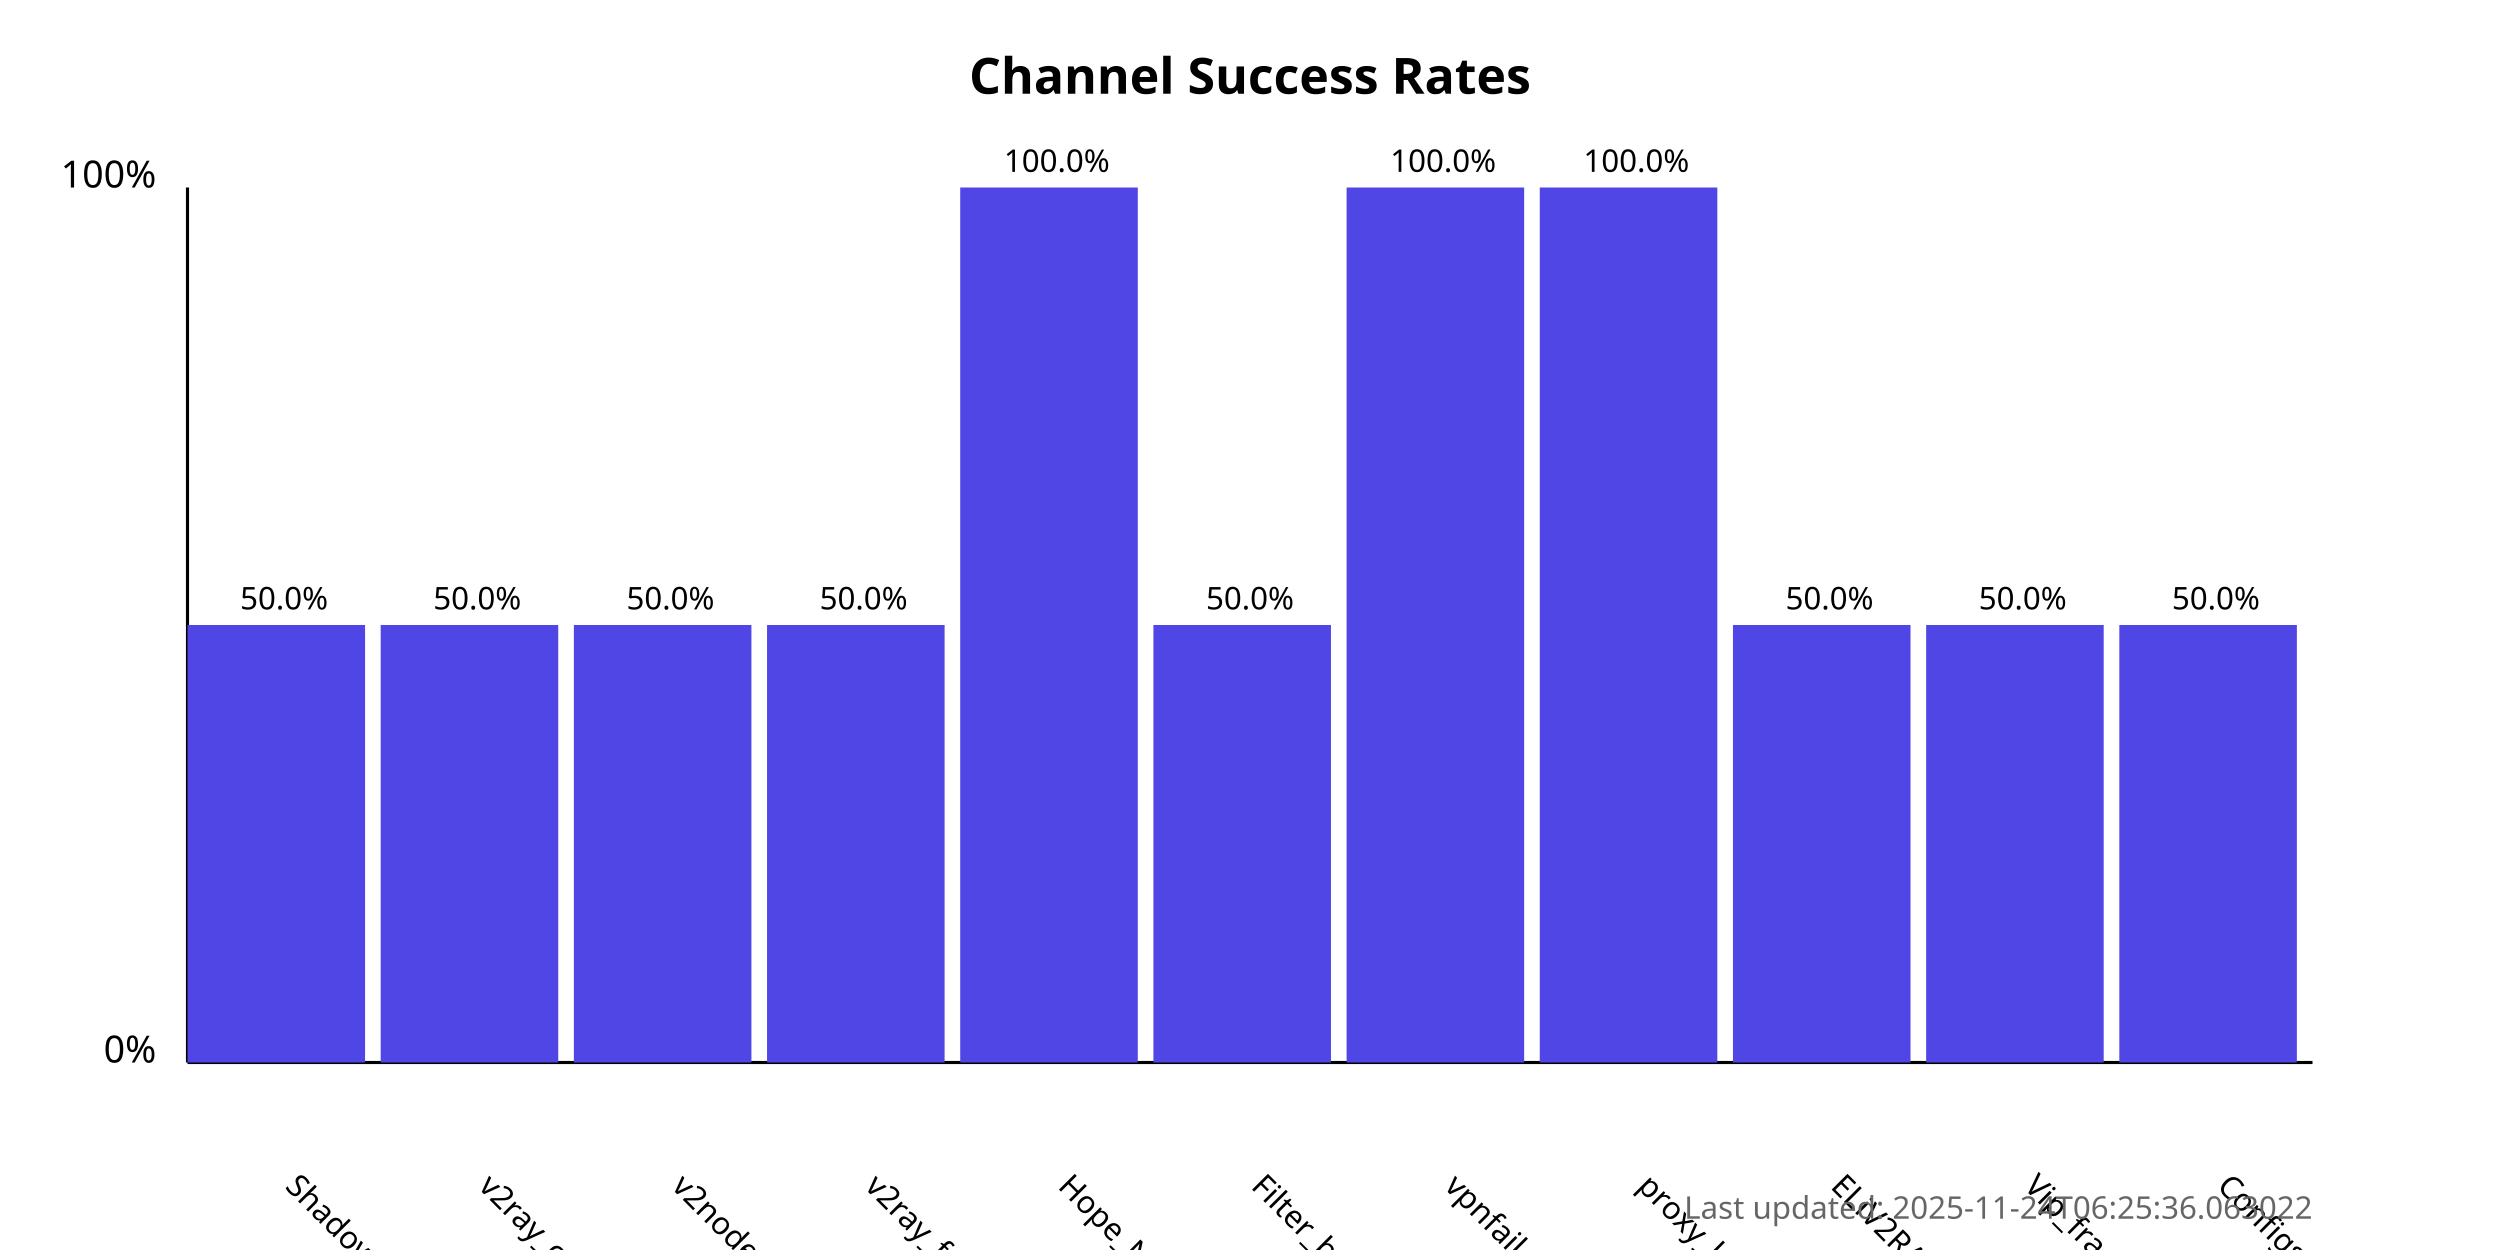
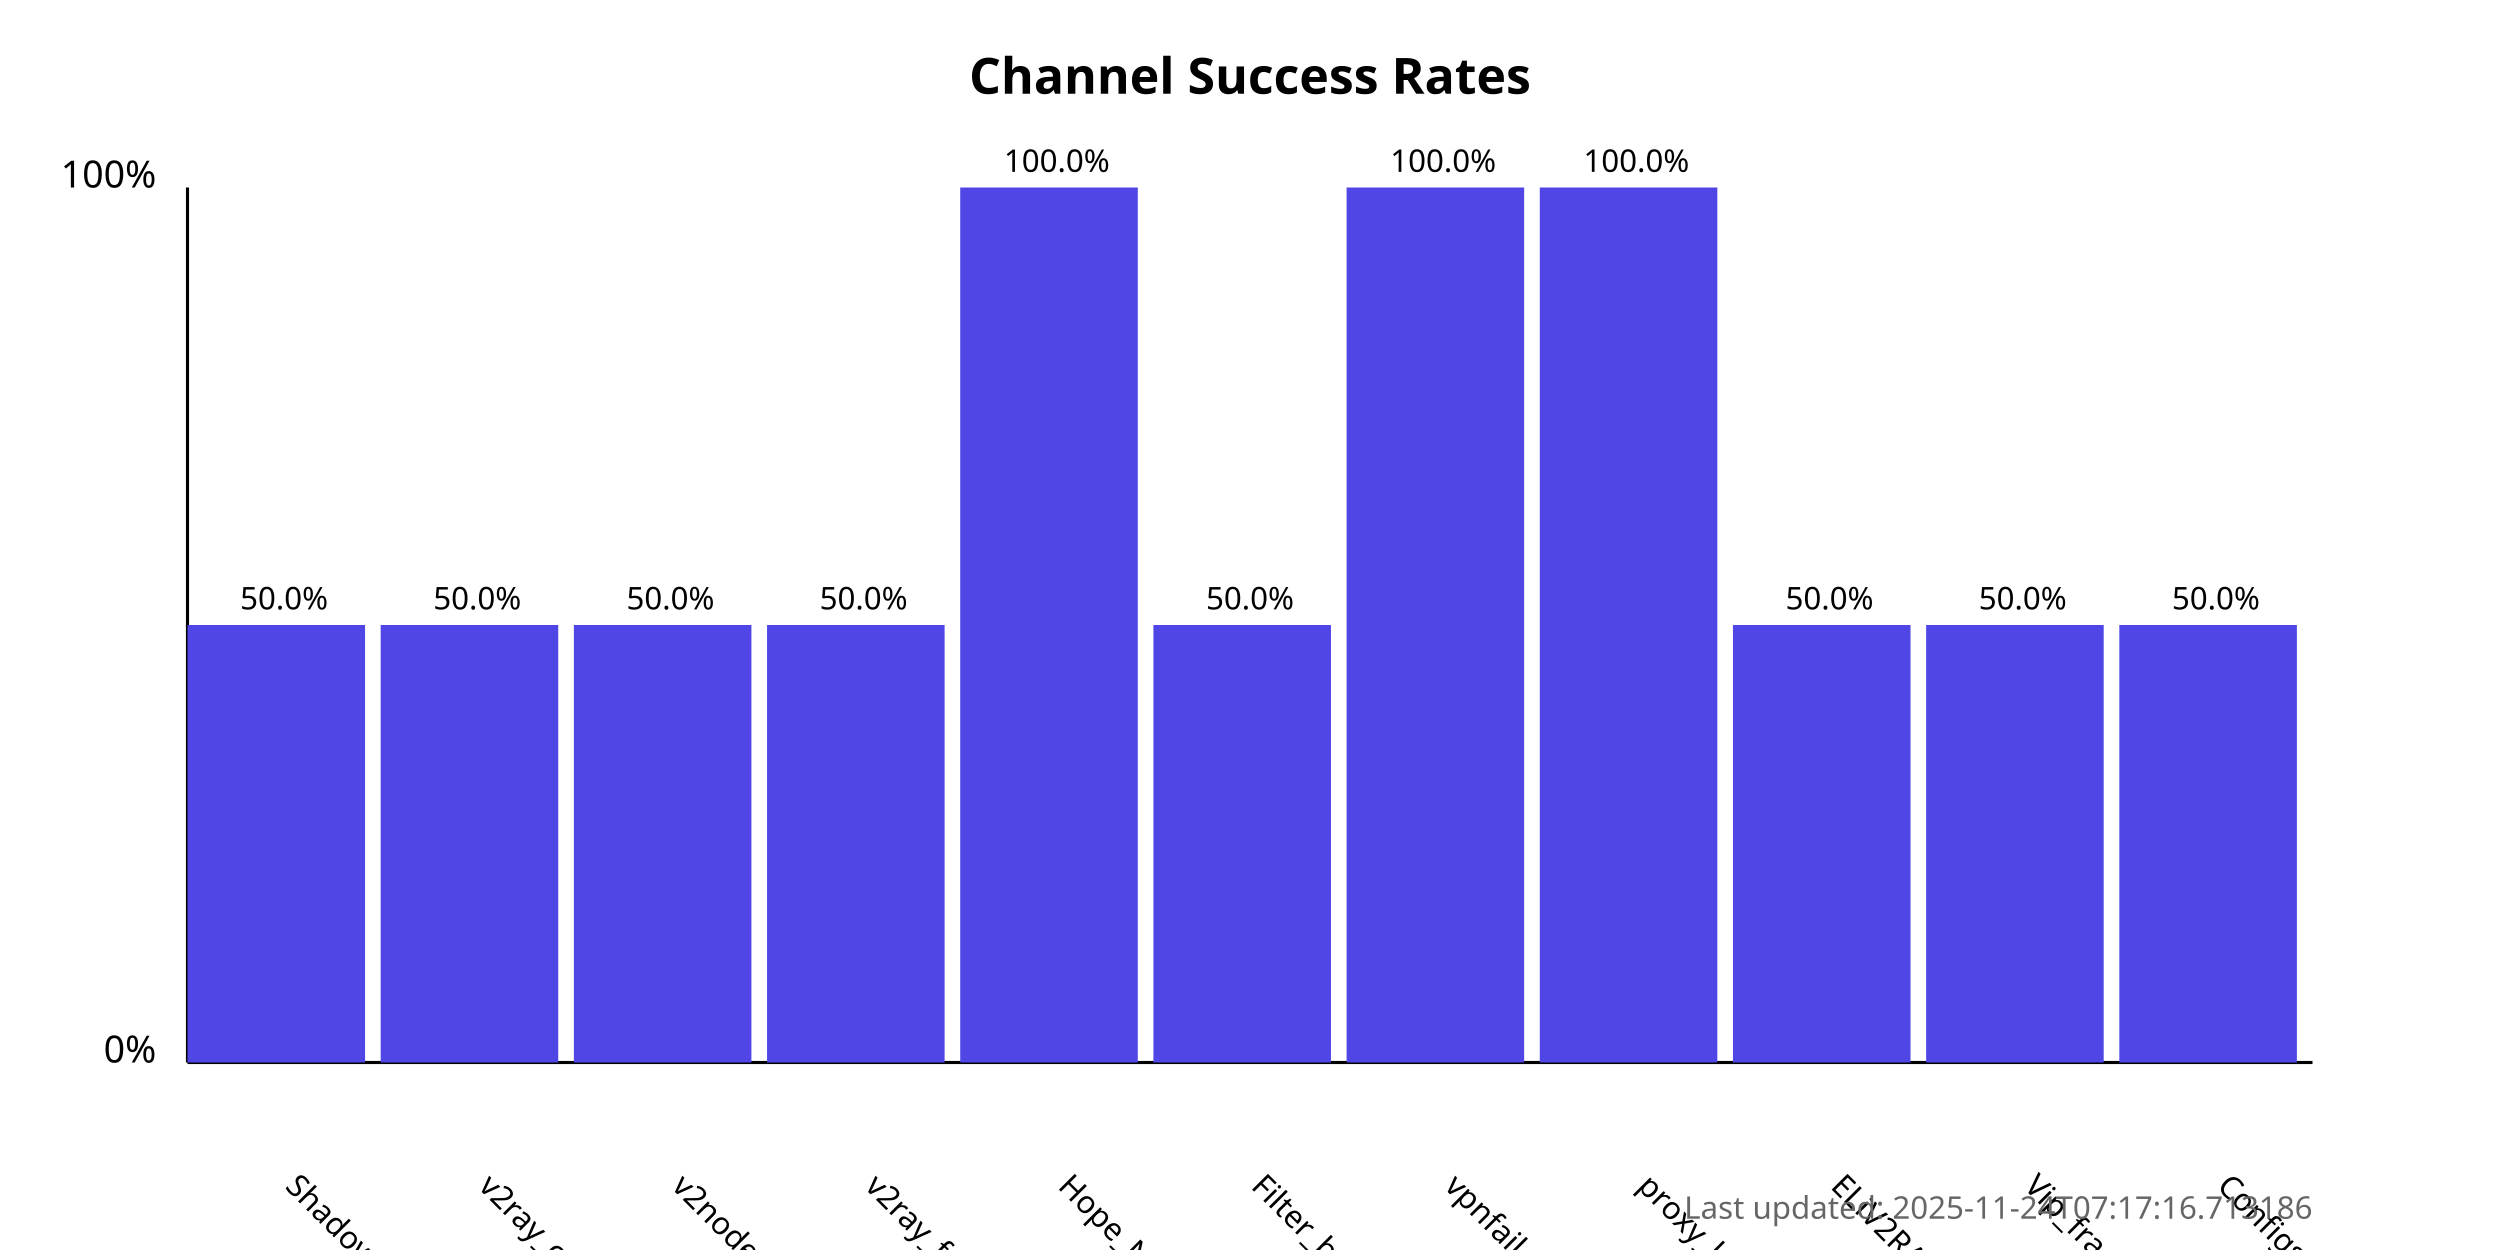
<svg xmlns="http://www.w3.org/2000/svg" width="800" height="400">
  <style>
            .chart-title { font: bold 16px sans-serif; }
            .axis-label { font: 12px sans-serif; }
            .tick-label { font: 10px sans-serif; }
            .bar { fill: #4f46e5; }
            .bar:hover { fill: #6366f1; }
            .timestamp { font: 10px sans-serif; fill: #666; }
        </style>
  <text x="400.0" y="30" text-anchor="middle" class="chart-title">
            Channel Success Rates
        </text>
  <line x1="60" y1="340" x2="60" y2="60" stroke="black" stroke-width="1" />
  <line x1="60" y1="340" x2="740" y2="340" stroke="black" stroke-width="1" />
  <text x="50" y="340" text-anchor="end" class="axis-label">0%</text>
  <text x="50" y="60" text-anchor="end" class="axis-label">100%</text>
  <g>
    <rect x="60" y="200.0" width="56.818" height="140.0" class="bar" />
    <text x="90.909" y="380" transform="rotate(45, 90.90909, 380)" text-anchor="start" class="tick-label">
                ShadowProxy66
            </text>
    <text x="90.909" y="195.0" text-anchor="middle" class="tick-label">
                50.0%
            </text>
  </g>
  <g>
    <rect x="121.818" y="200.0" width="56.818" height="140.0" class="bar" />
    <text x="152.727" y="380" transform="rotate(45, 152.7273, 380)" text-anchor="start" class="tick-label">
                v2ray_configs_pool
            </text>
    <text x="152.727" y="195.0" text-anchor="middle" class="tick-label">
                50.0%
            </text>
  </g>
  <g>
    <rect x="183.636" y="200.0" width="56.818" height="140.0" class="bar" />
    <text x="214.545" y="380" transform="rotate(45, 214.5455, 380)" text-anchor="start" class="tick-label">
                v2nodes
            </text>
    <text x="214.545" y="195.0" text-anchor="middle" class="tick-label">
                50.0%
            </text>
  </g>
  <g>
    <rect x="245.455" y="200.0" width="56.818" height="140.0" class="bar" />
    <text x="276.364" y="380" transform="rotate(45, 276.3636, 380)" text-anchor="start" class="tick-label">
                v2ray_free_conf
            </text>
    <text x="276.364" y="195.0" text-anchor="middle" class="tick-label">
                50.0%
            </text>
  </g>
  <g>
    <rect x="307.273" y="60.0" width="56.818" height="280.0" class="bar" />
    <text x="338.182" y="380" transform="rotate(45, 338.1818, 380)" text-anchor="start" class="tick-label">
                Hope_Net
            </text>
    <text x="338.182" y="55.0" text-anchor="middle" class="tick-label">
                100.0%
            </text>
  </g>
  <g>
    <rect x="369.091" y="200.0" width="56.818" height="140.0" class="bar" />
    <text x="400.0" y="380" transform="rotate(45, 400.0, 380)" text-anchor="start" class="tick-label">
                Filter_breaker
            </text>
    <text x="400.0" y="195.0" text-anchor="middle" class="tick-label">
                50.0%
            </text>
  </g>
  <g>
    <rect x="430.909" y="60.0" width="56.818" height="280.0" class="bar" />
    <text x="461.818" y="380" transform="rotate(45, 461.8182, 380)" text-anchor="start" class="tick-label">
                vpnfail_vless
            </text>
    <text x="461.818" y="55.0" text-anchor="middle" class="tick-label">
                100.0%
            </text>
  </g>
  <g>
    <rect x="492.727" y="60.0" width="56.818" height="280.0" class="bar" />
    <text x="523.636" y="380" transform="rotate(45, 523.6364, 380)" text-anchor="start" class="tick-label">
                proxy_kafee
            </text>
    <text x="523.636" y="55.0" text-anchor="middle" class="tick-label">
                100.0%
            </text>
  </g>
  <g>
    <rect x="554.545" y="200.0" width="56.818" height="140.0" class="bar" />
    <text x="585.455" y="380" transform="rotate(45, 585.4545, 380)" text-anchor="start" class="tick-label">
                ELiV2RAY
            </text>
    <text x="585.455" y="195.0" text-anchor="middle" class="tick-label">
                50.0%
            </text>
  </g>
  <g>
    <rect x="616.364" y="200.0" width="56.818" height="140.0" class="bar" />
    <text x="647.273" y="380" transform="rotate(45, 647.2727, 380)" text-anchor="start" class="tick-label">
                Vip_fragment_v2ray
            </text>
    <text x="647.273" y="195.0" text-anchor="middle" class="tick-label">
                50.0%
            </text>
  </g>
  <g>
    <rect x="678.182" y="200.0" width="56.818" height="140.0" class="bar" />
    <text x="709.091" y="380" transform="rotate(45, 709.0909, 380)" text-anchor="start" class="tick-label">
                ConfigsHubPlus
            </text>
    <text x="709.091" y="195.0" text-anchor="middle" class="tick-label">
                50.0%
            </text>
  </g>
  <text x="740" y="390" text-anchor="end" class="timestamp">
-             Last updated: 2025-11-24T06:25:36.063022
+             Last updated: 2025-11-24T07:17:16.713186
        </text>
</svg>
